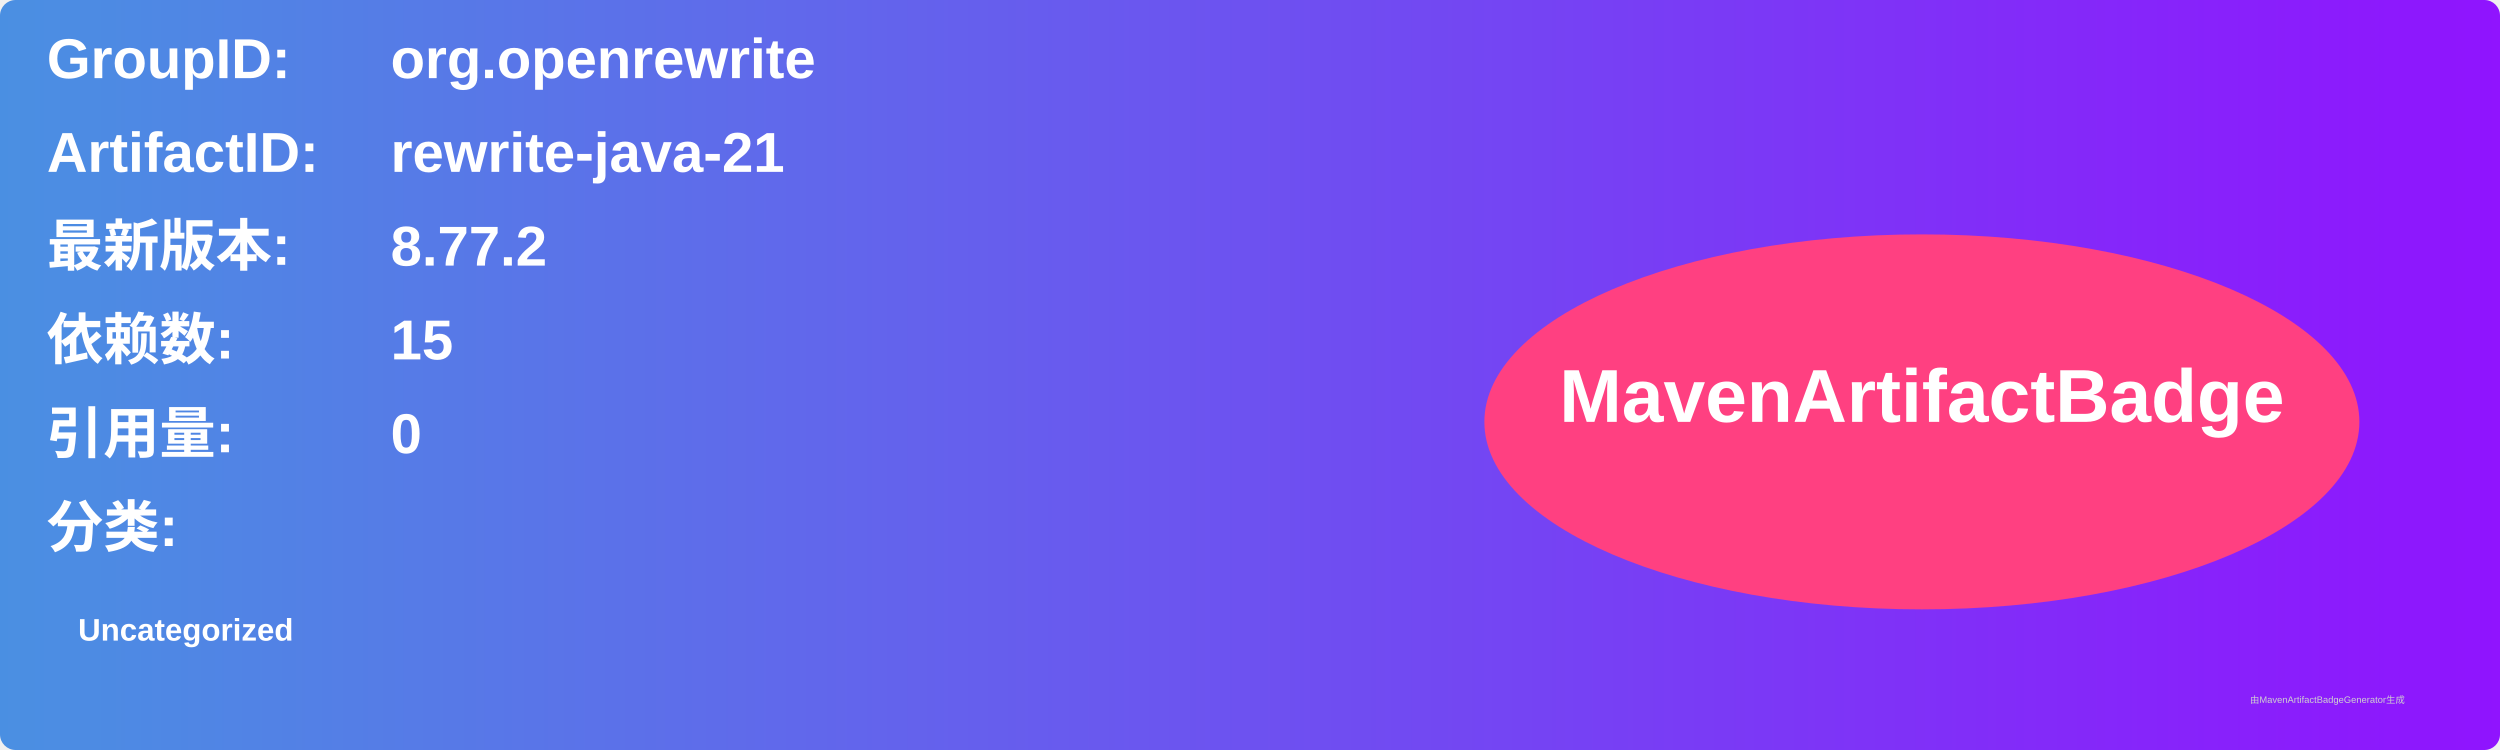
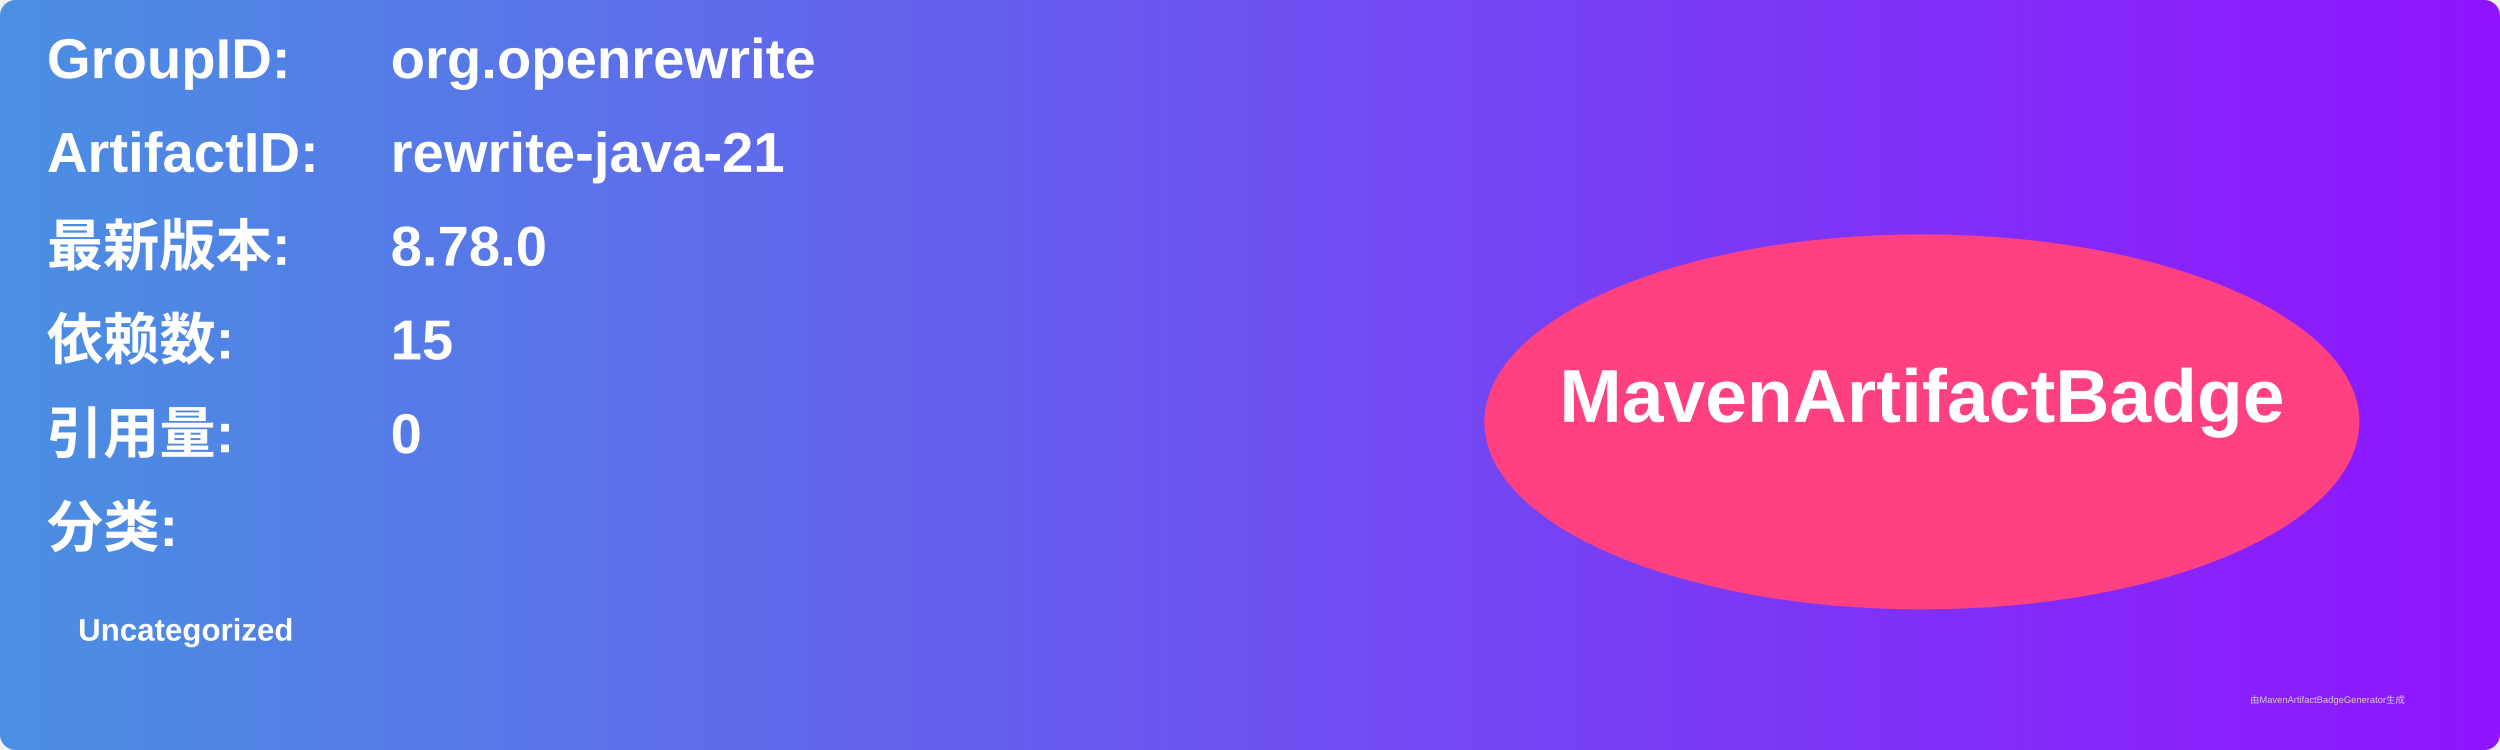
<svg xmlns="http://www.w3.org/2000/svg" width="800" height="240" viewBox="0 0 800 240">
  <linearGradient id="grad" x1="0%" y1="0%" x2="100%" y2="0%">
    <stop offset="0%" stop-color="#4a90e2" />
    <stop offset="100%" stop-color="#9013fe" />
  </linearGradient>
  <rect width="100%" height="100%" rx="5" ry="5" fill="url(#grad)" />
  <g transform="translate(15, 15)">
    <text x="0" y="10" font-family="Arial" font-size="18" fill="white" font-weight="bold" width="260">GroupID:</text>
    <text x="110" y="10" font-family="Arial" font-size="18" fill="white" font-weight="bold" width="460">org.openrewrite</text>
    <text x="0" y="40" font-family="Arial" font-size="18" fill="white" font-weight="bold" width="260">ArtifactID:</text>
    <text x="110" y="40" font-family="Arial" font-size="18" fill="white" font-weight="bold" width="460">rewrite-java-21</text>
    <text x="0" y="70" font-family="Arial" font-size="18" fill="white" font-weight="bold">最新版本:</text>
    <text x="110" y="70" font-family="Arial" font-size="18" fill="white" font-weight="bold">
-       <tspan font-weight="bold">8.77.2</tspan>
+       <tspan font-weight="bold">8.78.0</tspan>
    </text>
    <text x="0" y="100" font-family="Arial" font-size="18" fill="white" font-weight="bold">依赖数: </text>
    <text x="110" y="100" font-family="Arial" font-size="18" fill="white">
      <tspan font-weight="bold">15</tspan>
    </text>
    <text x="0" y="130" font-family="Arial" font-size="18" fill="white" font-weight="bold">引用量: </text>
    <text x="110" y="130" font-family="Arial" font-size="18" fill="white">
      <tspan font-weight="bold">0</tspan>
    </text>
    <text x="0" y="160" font-family="Arial" font-size="18" fill="white" font-weight="bold">分类:</text>
    <text x="10" y="190" font-family="Arial" font-size="10" fill="white">
      <tspan font-weight="bold">Uncategorized</tspan>
    </text>
    <ellipse cx="600" cy="120" rx="140" ry="60" fill="#ff4081" />
    <text x="600" y="120" text-anchor="middle" font-family="Arial" font-size="24" fill="white" font-weight="bold">MavenArtifactBadge</text>
  </g>
  <text x="720" y="225" font-family="Arial" font-size="3" fill="#d0d0d0">由MavenArtifactBadgeGenerator生成</text>
</svg>
